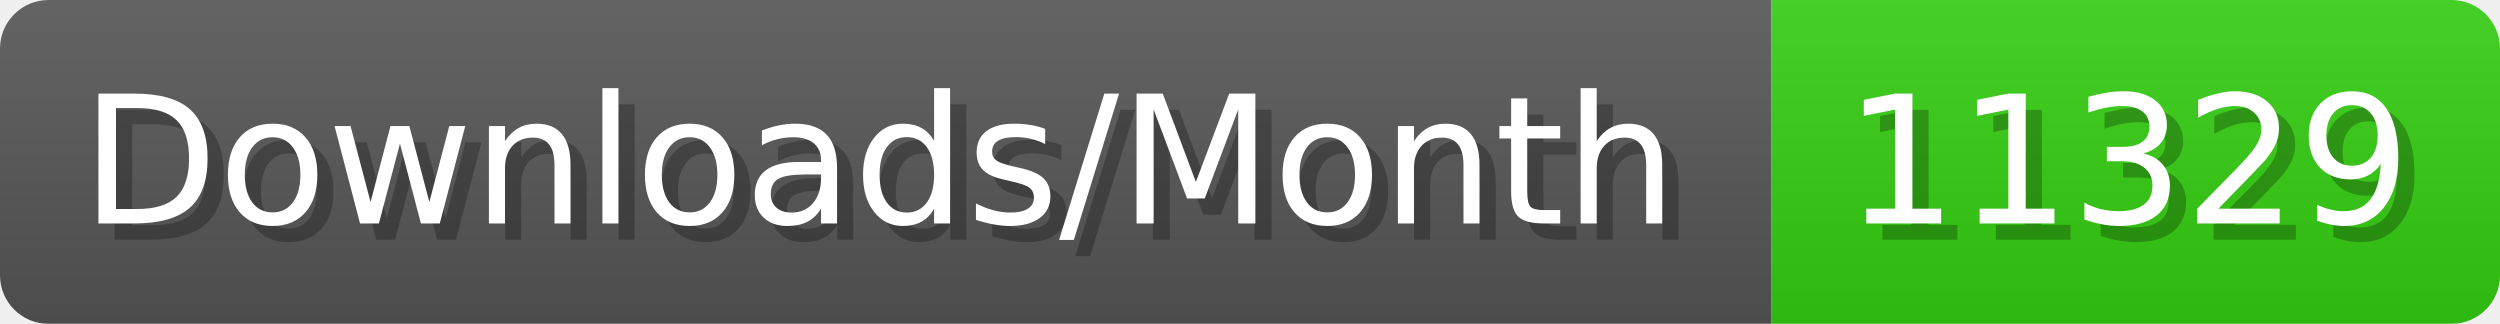
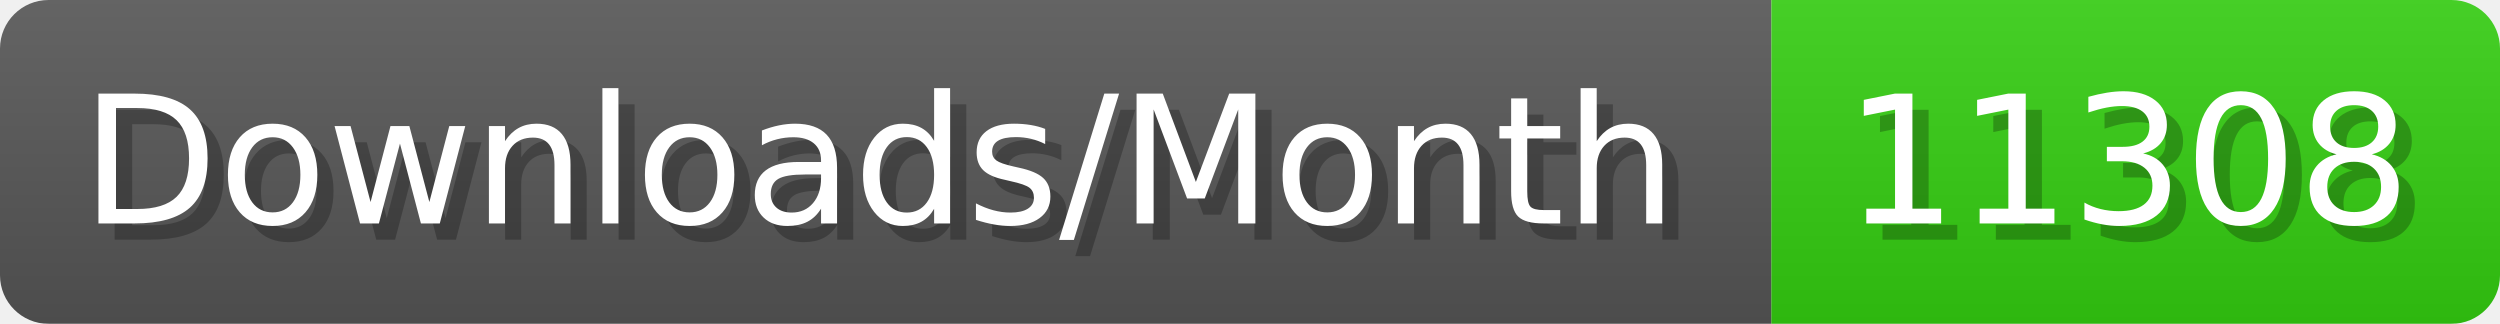
- <svg xmlns="http://www.w3.org/2000/svg" width="154.4" height="20" viewBox="0 0 1544 200" role="img" aria-label="Downloads/Month: 11329">
+ <svg xmlns="http://www.w3.org/2000/svg" width="154.4" height="20" viewBox="0 0 1544 200" role="img" aria-label="Downloads/Month: 11308">
  <linearGradient id="YlXUI" x2="0" y2="100%">
    <stop offset="0" stop-opacity=".1" stop-color="#EEE" />
    <stop offset="1" stop-opacity=".1" />
  </linearGradient>
  <mask id="JHhop">
    <rect width="1544" height="200" rx="30" fill="#FFF" />
  </mask>
  <g mask="url(#JHhop)">
    <rect width="1094" height="200" fill="#555" />
    <rect width="450" height="200" fill="#3C1" x="1094" />
    <rect width="1544" height="200" fill="url(#YlXUI)" />
  </g>
  <g aria-hidden="true" fill="#fff" text-anchor="start" font-family="Verdana,DejaVu Sans,sans-serif" font-size="110">
    <text x="60" y="148" textLength="994" fill="#000" opacity="0.25">Downloads/Month</text>
    <text x="50" y="138" textLength="994">Downloads/Month</text>
-     <text x="1149" y="148" textLength="350" fill="#000" opacity="0.25">11329</text>
-     <text x="1139" y="138" textLength="350">11329</text>
+     <text x="1149" y="148" textLength="350" fill="#000" opacity="0.25">11308</text>
+     <text x="1139" y="138" textLength="350">11308</text>
  </g>
</svg>
